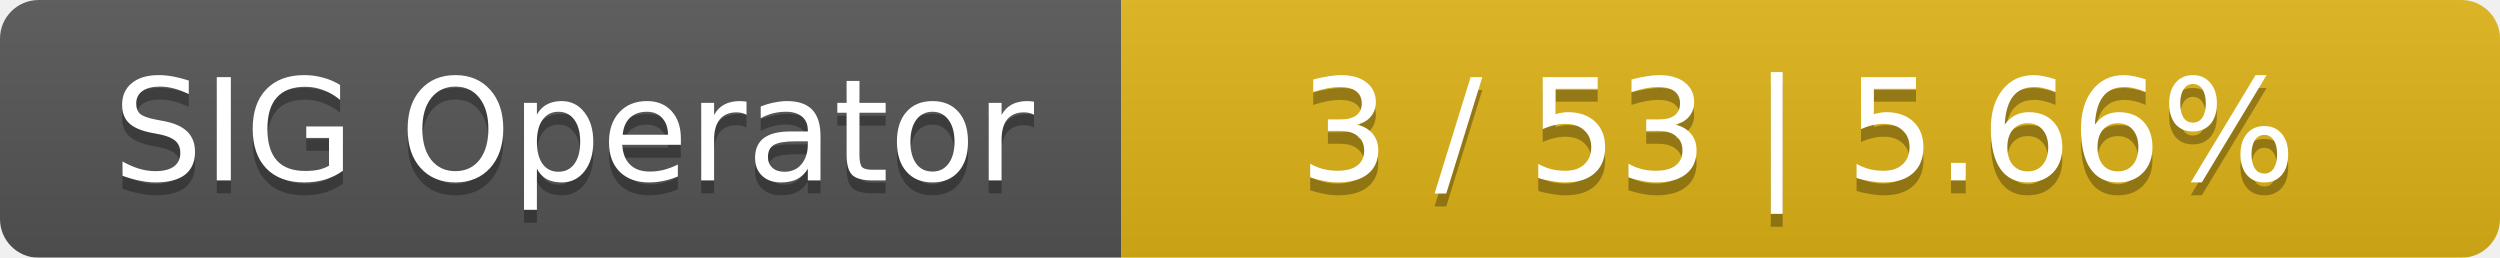
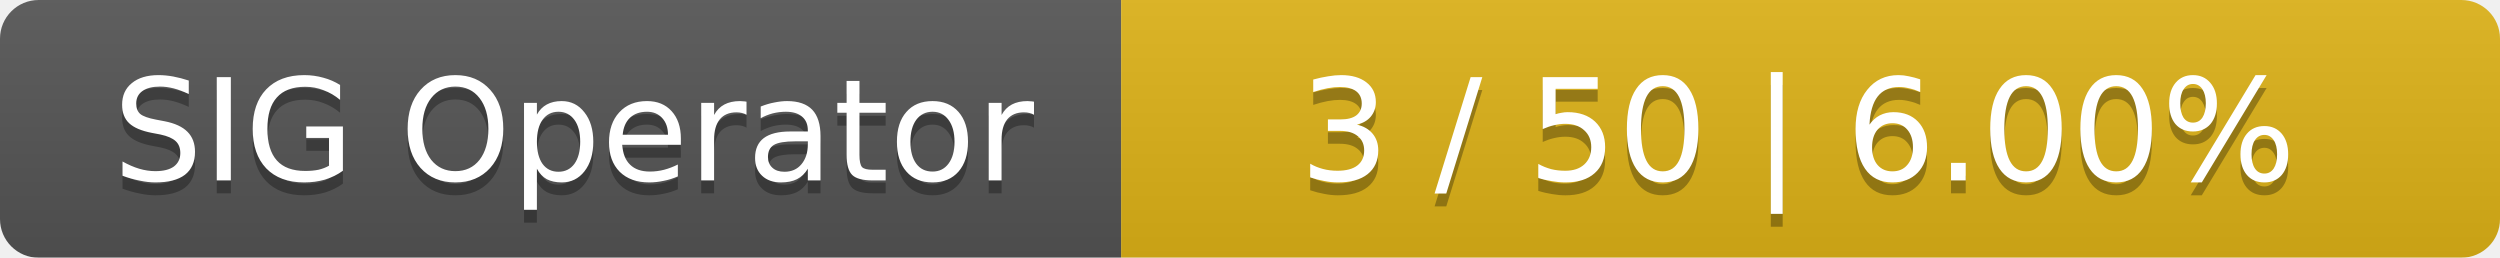
<svg xmlns="http://www.w3.org/2000/svg" width="194" height="20">
  <linearGradient id="smooth" x2="0" y2="100%">
    <stop offset="0" stop-color="#bbb" stop-opacity=".1" />
    <stop offset="1" stop-opacity=".1" />
  </linearGradient>
  <mask id="round">
    <rect width="194" height="20" rx="3" fill="#fff" />
  </mask>
  <g mask="url(#round)">
    <rect width="87" height="20" fill="#555" />
    <rect x="87" width="107" height="20" fill="#dfb317" />
    <rect width="194" height="20" fill="url(#smooth)" />
  </g>
  <g fill="#fff" text-anchor="middle" font-family="DejaVu Sans,Verdana,Geneva,sans-serif" font-size="11">
    <text x="44.5" y="15" fill="#010101" fill-opacity=".3">SIG Operator</text>
    <text x="44.5" y="14">SIG Operator</text>
-     <text x="139.5" y="15" fill="#010101" fill-opacity=".3">3 / 53    |    5.66%</text>
-     <text x="139.5" y="14">3 / 53    |    5.66%</text>
+     <text x="139.5" y="15" fill="#010101" fill-opacity=".3">3 / 50    |    6.00%</text>
+     <text x="139.5" y="14">3 / 50    |    6.00%</text>
  </g>
</svg>
